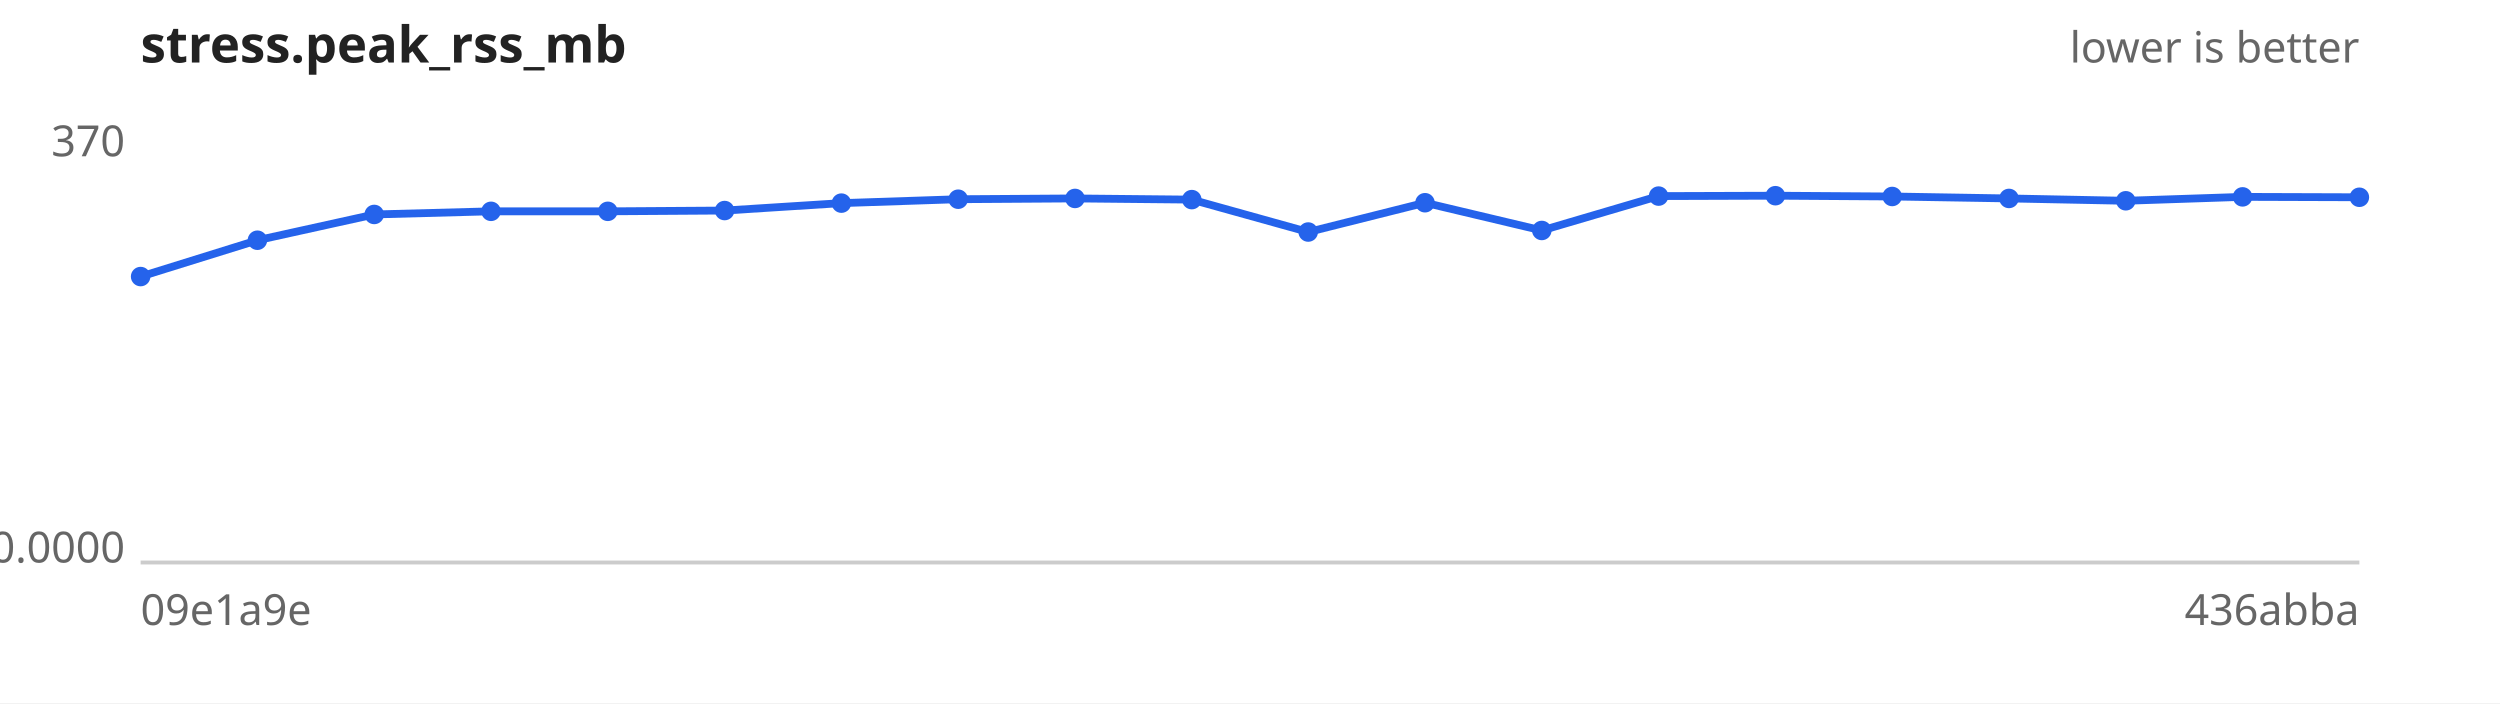
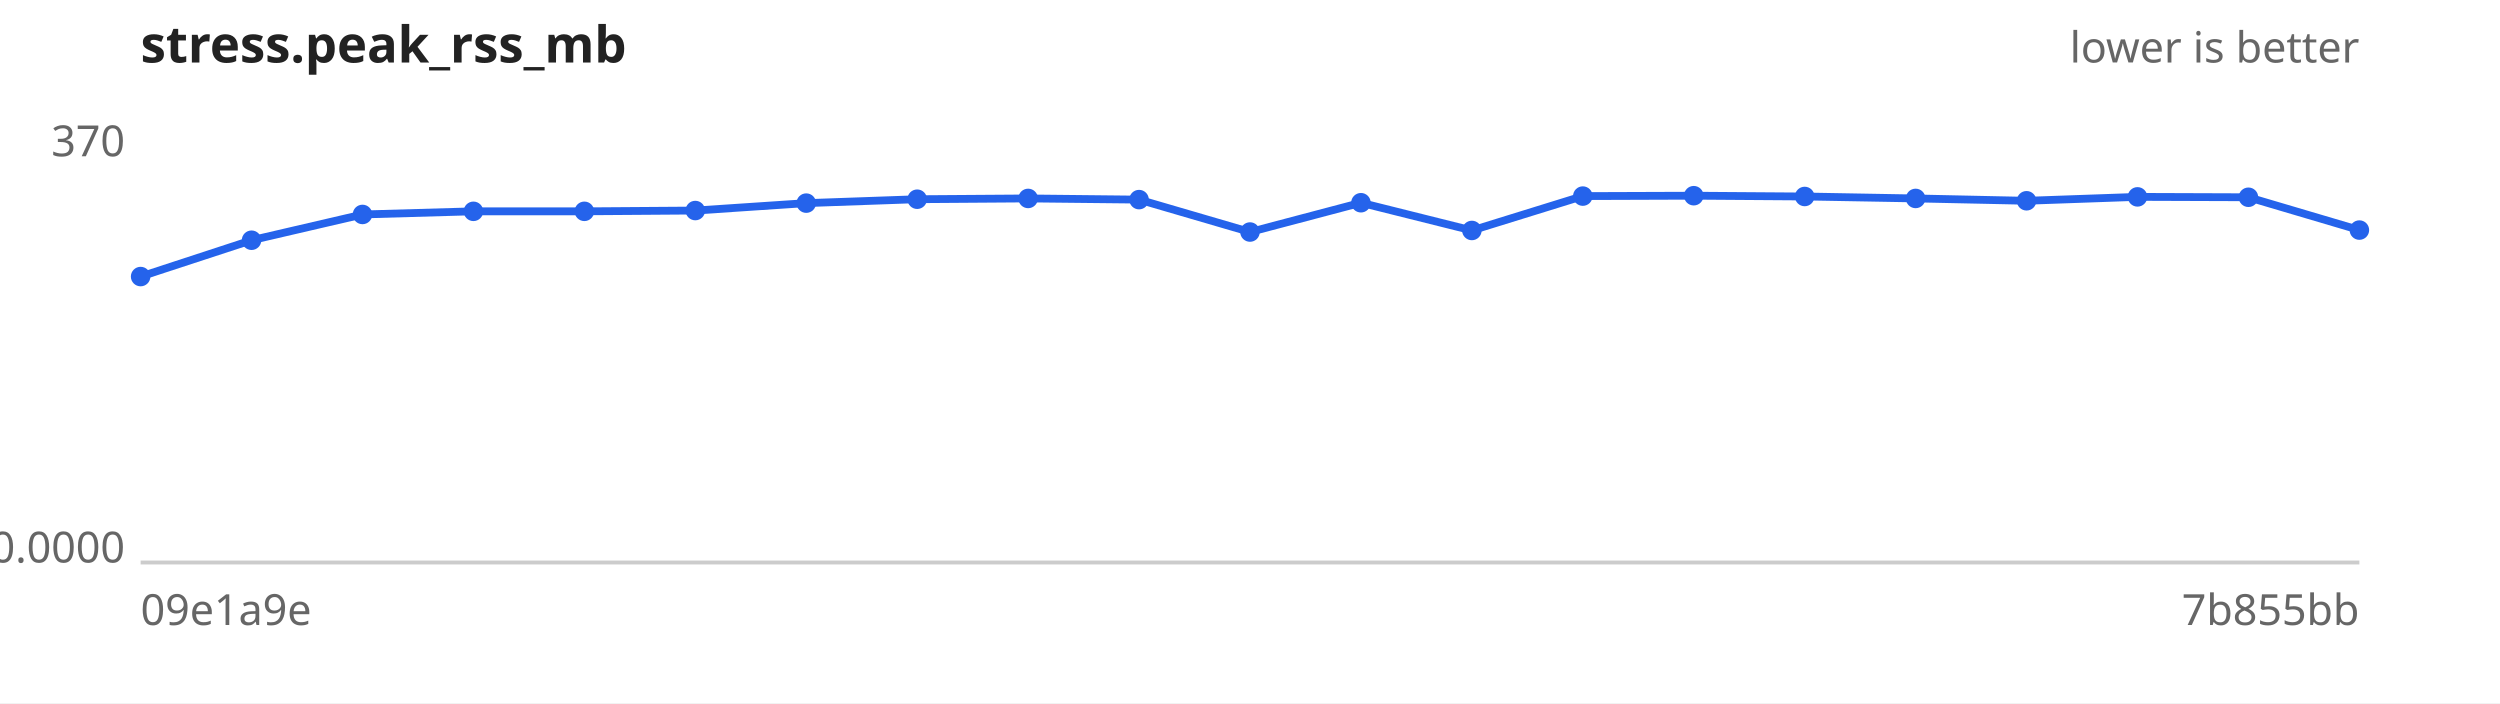
<svg xmlns="http://www.w3.org/2000/svg" width="640" height="180" viewBox="0 0 640 180" font-family="sans-serif" font-size="11">
  <rect width="640" height="180" fill="#ffffff" />
  <text x="36" y="16" font-size="13" font-weight="bold" fill="#222">stress.peak_rss_mb</text>
  <text x="604" y="16" text-anchor="end" fill="#666">lower is better</text>
  <line x1="36" y1="144" x2="604" y2="144" stroke="#ccc" />
  <text x="32" y="40.0" text-anchor="end" fill="#666">370</text>
  <text x="32" y="144.0" text-anchor="end" fill="#666">0.0000</text>
  <text x="36" y="160" fill="#666">09e1a9e</text>
-   <text x="604" y="160" text-anchor="end" fill="#666">436abba</text>
-   <path d="M36.0,70.8 L65.9,61.5 L95.8,54.9 L125.7,54.1 L155.6,54.1 L185.5,53.9 L215.4,52.0 L245.3,51.0 L275.2,50.8 L305.1,51.1 L334.9,59.4 L364.8,51.9 L394.7,59.0 L424.6,50.2 L454.5,50.1 L484.4,50.3 L514.3,50.8 L544.2,51.4 L574.1,50.4 L604.0,50.5" fill="none" stroke="#2563eb" stroke-width="2" />
+   <text x="604" y="160" text-anchor="end" fill="#666">7b855bb</text>
+   <path d="M36.0,70.8 L64.4,61.5 L92.8,54.9 L121.2,54.1 L149.6,54.1 L178.0,53.9 L206.4,52.0 L234.8,51.0 L263.2,50.8 L291.6,51.1 L320.0,59.4 L348.4,51.9 L376.8,59.0 L405.2,50.2 L433.6,50.1 L462.0,50.3 L490.4,50.8 L518.8,51.4 L547.2,50.4 L575.6,50.5 L604.0,58.9" fill="none" stroke="#2563eb" stroke-width="2" />
  <g fill="#2563eb">
    <circle cx="36.0" cy="70.8" r="2.5" />
-     <circle cx="65.9" cy="61.5" r="2.5" />
-     <circle cx="95.8" cy="54.9" r="2.5" />
-     <circle cx="125.7" cy="54.1" r="2.5" />
-     <circle cx="155.6" cy="54.1" r="2.5" />
-     <circle cx="185.5" cy="53.9" r="2.5" />
-     <circle cx="215.4" cy="52.0" r="2.5" />
-     <circle cx="245.3" cy="51.0" r="2.5" />
-     <circle cx="275.2" cy="50.8" r="2.5" />
-     <circle cx="305.1" cy="51.1" r="2.5" />
-     <circle cx="334.9" cy="59.4" r="2.5" />
-     <circle cx="364.8" cy="51.9" r="2.5" />
-     <circle cx="394.7" cy="59.0" r="2.5" />
-     <circle cx="424.6" cy="50.2" r="2.5" />
-     <circle cx="454.5" cy="50.1" r="2.5" />
-     <circle cx="484.4" cy="50.3" r="2.5" />
-     <circle cx="514.3" cy="50.8" r="2.5" />
-     <circle cx="544.2" cy="51.4" r="2.5" />
-     <circle cx="574.1" cy="50.4" r="2.5" />
-     <circle cx="604.0" cy="50.5" r="2.5" />
+     <circle cx="64.4" cy="61.5" r="2.5" />
+     <circle cx="92.8" cy="54.9" r="2.5" />
+     <circle cx="121.2" cy="54.1" r="2.5" />
+     <circle cx="149.6" cy="54.1" r="2.5" />
+     <circle cx="178.0" cy="53.9" r="2.5" />
+     <circle cx="206.4" cy="52.0" r="2.5" />
+     <circle cx="234.8" cy="51.0" r="2.5" />
+     <circle cx="263.2" cy="50.8" r="2.5" />
+     <circle cx="291.6" cy="51.1" r="2.5" />
+     <circle cx="320.0" cy="59.4" r="2.5" />
+     <circle cx="348.4" cy="51.9" r="2.5" />
+     <circle cx="376.8" cy="59.0" r="2.5" />
+     <circle cx="405.2" cy="50.2" r="2.5" />
+     <circle cx="433.6" cy="50.1" r="2.5" />
+     <circle cx="462.0" cy="50.3" r="2.5" />
+     <circle cx="490.4" cy="50.8" r="2.5" />
+     <circle cx="518.8" cy="51.4" r="2.5" />
+     <circle cx="547.2" cy="50.4" r="2.5" />
+     <circle cx="575.6" cy="50.5" r="2.5" />
+     <circle cx="604.0" cy="58.9" r="2.5" />
  </g>
</svg>
